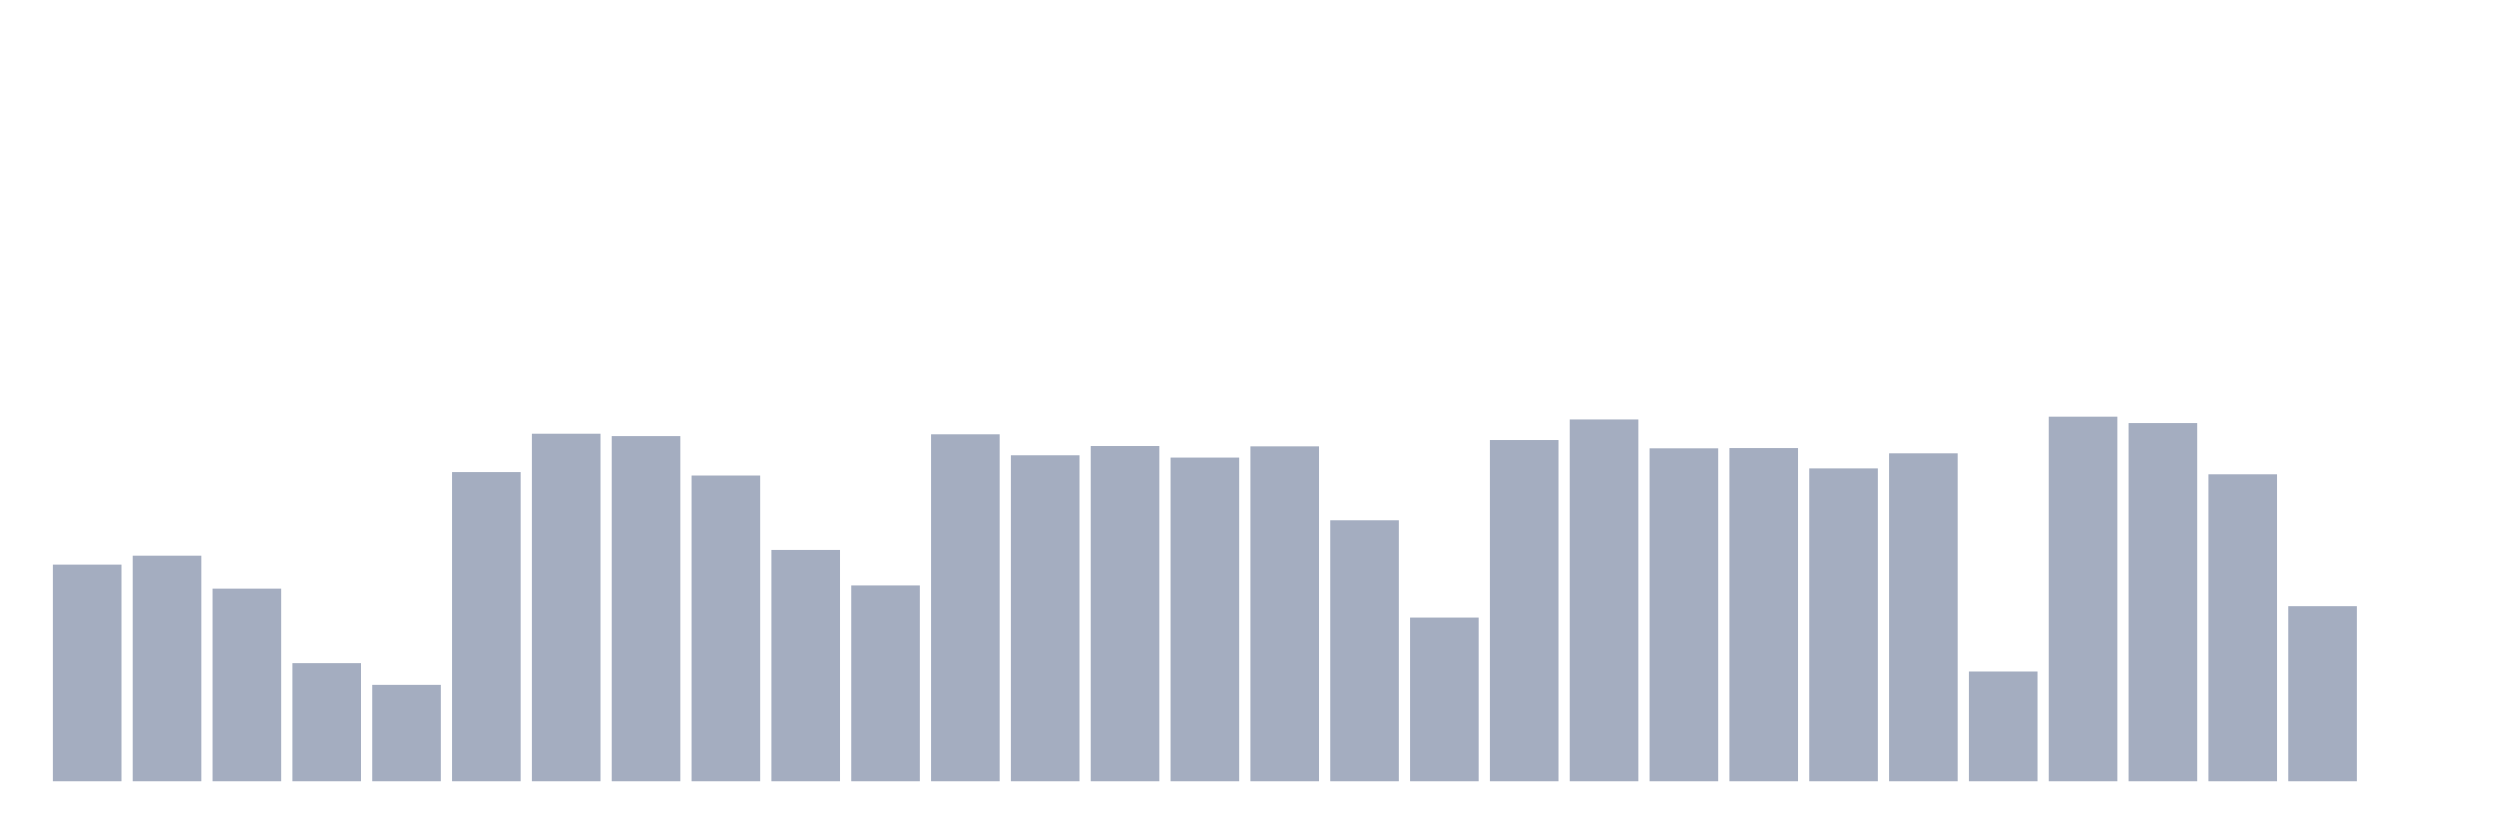
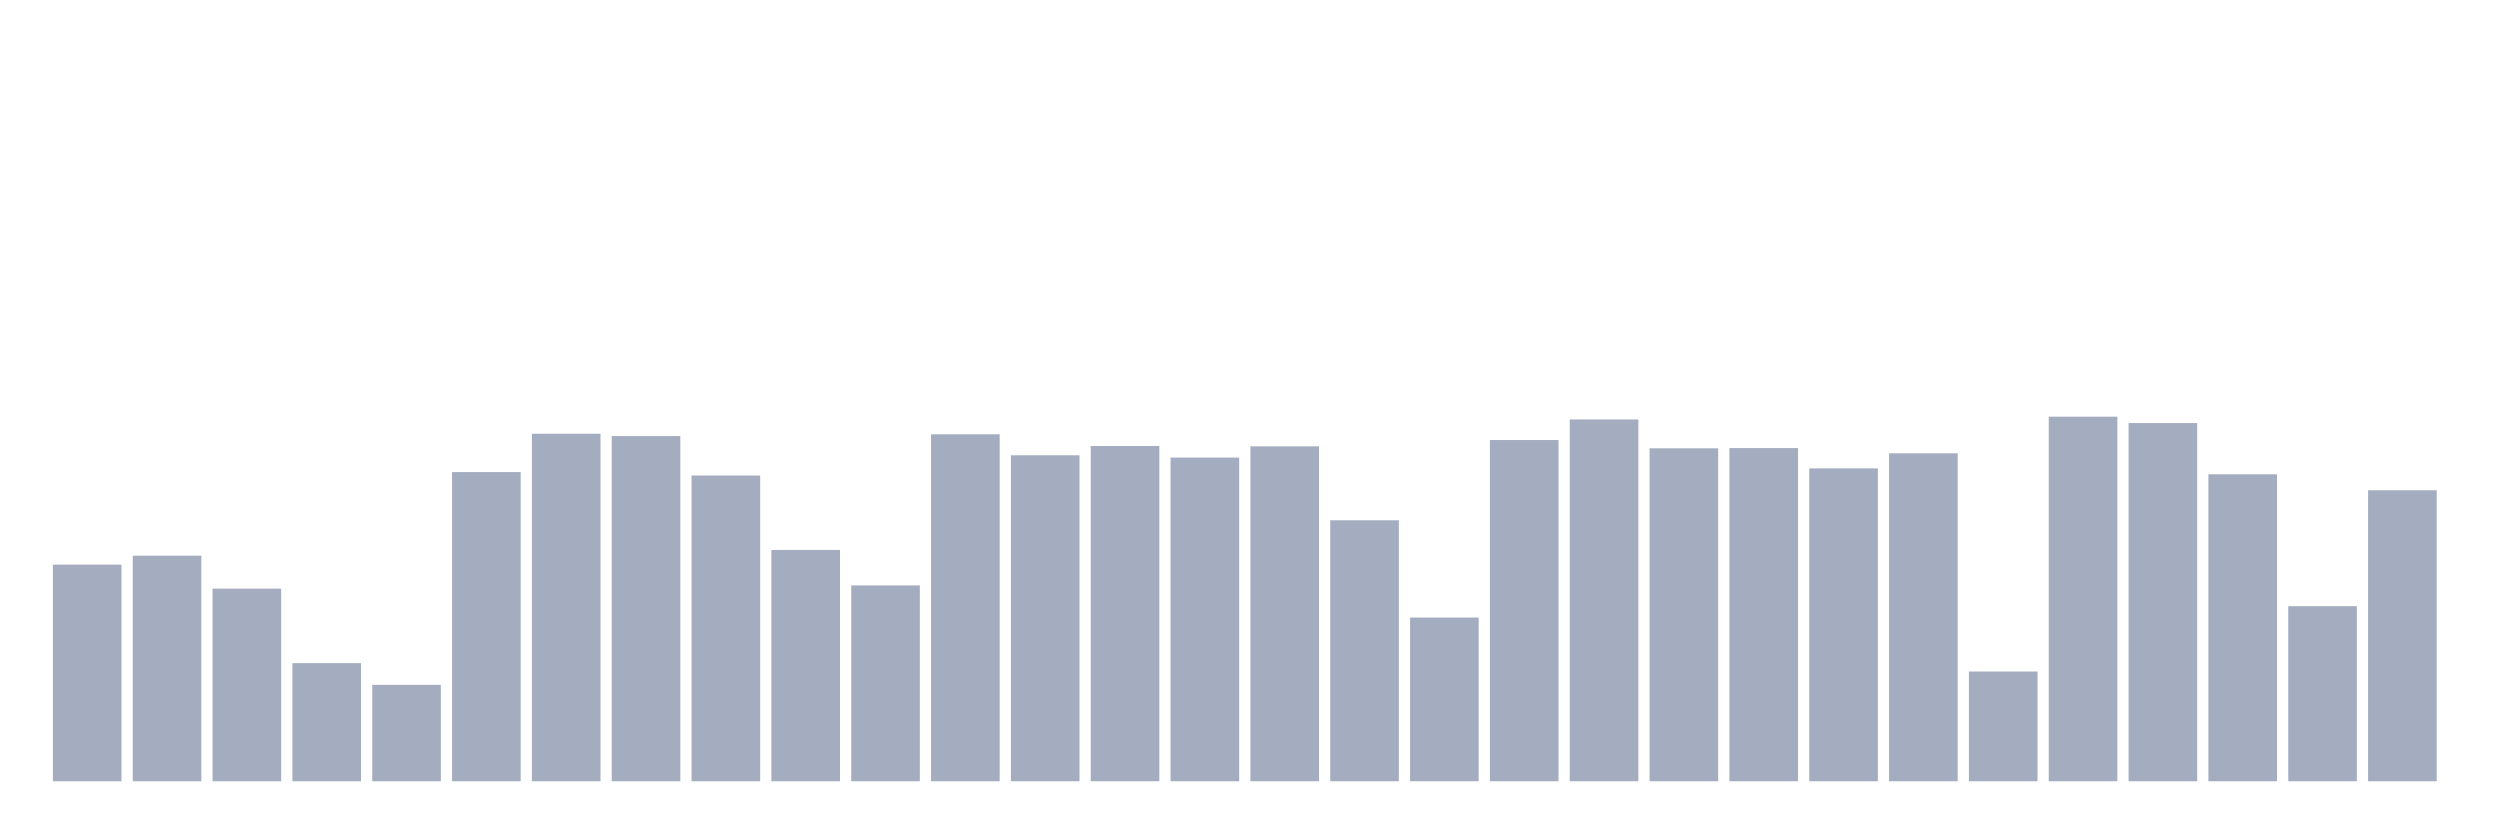
<svg xmlns="http://www.w3.org/2000/svg" viewBox="0 0 480 160">
  <g transform="translate(10,10)">
    <rect class="bar" x="0.153" width="13.175" y="98.406" height="41.594" fill="rgb(164,173,192)" />
    <rect class="bar" x="15.482" width="13.175" y="96.691" height="43.309" fill="rgb(164,173,192)" />
    <rect class="bar" x="30.81" width="13.175" y="103.017" height="36.983" fill="rgb(164,173,192)" />
    <rect class="bar" x="46.138" width="13.175" y="117.322" height="22.678" fill="rgb(164,173,192)" />
    <rect class="bar" x="61.466" width="13.175" y="121.493" height="18.507" fill="rgb(164,173,192)" />
    <rect class="bar" x="76.794" width="13.175" y="80.638" height="59.362" fill="rgb(164,173,192)" />
    <rect class="bar" x="92.123" width="13.175" y="73.273" height="66.727" fill="rgb(164,173,192)" />
    <rect class="bar" x="107.451" width="13.175" y="73.73" height="66.27" fill="rgb(164,173,192)" />
    <rect class="bar" x="122.779" width="13.175" y="81.299" height="58.701" fill="rgb(164,173,192)" />
    <rect class="bar" x="138.107" width="13.175" y="95.589" height="44.411" fill="rgb(164,173,192)" />
    <rect class="bar" x="153.436" width="13.175" y="102.403" height="37.597" fill="rgb(164,173,192)" />
    <rect class="bar" x="168.764" width="13.175" y="73.384" height="66.616" fill="rgb(164,173,192)" />
    <rect class="bar" x="184.092" width="13.175" y="77.412" height="62.588" fill="rgb(164,173,192)" />
    <rect class="bar" x="199.42" width="13.175" y="75.634" height="64.366" fill="rgb(164,173,192)" />
    <rect class="bar" x="214.748" width="13.175" y="77.853" height="62.147" fill="rgb(164,173,192)" />
    <rect class="bar" x="230.077" width="13.175" y="75.697" height="64.303" fill="rgb(164,173,192)" />
    <rect class="bar" x="245.405" width="13.175" y="89.892" height="50.108" fill="rgb(164,173,192)" />
    <rect class="bar" x="260.733" width="13.175" y="108.572" height="31.428" fill="rgb(164,173,192)" />
    <rect class="bar" x="276.061" width="13.175" y="74.485" height="65.515" fill="rgb(164,173,192)" />
    <rect class="bar" x="291.39" width="13.175" y="70.535" height="69.465" fill="rgb(164,173,192)" />
    <rect class="bar" x="306.718" width="13.175" y="76.075" height="63.925" fill="rgb(164,173,192)" />
    <rect class="bar" x="322.046" width="13.175" y="76.027" height="63.973" fill="rgb(164,173,192)" />
    <rect class="bar" x="337.374" width="13.175" y="79.93" height="60.07" fill="rgb(164,173,192)" />
    <rect class="bar" x="352.702" width="13.175" y="77.035" height="62.965" fill="rgb(164,173,192)" />
    <rect class="bar" x="368.031" width="13.175" y="118.928" height="21.072" fill="rgb(164,173,192)" />
    <rect class="bar" x="383.359" width="13.175" y="70" height="70" fill="rgb(164,173,192)" />
    <rect class="bar" x="398.687" width="13.175" y="71.228" height="68.772" fill="rgb(164,173,192)" />
    <rect class="bar" x="414.015" width="13.175" y="81.063" height="58.937" fill="rgb(164,173,192)" />
    <rect class="bar" x="429.344" width="13.175" y="106.385" height="33.615" fill="rgb(164,173,192)" />
-     <rect class="bar" x="444.672" width="13.175" y="140" height="0" fill="rgb(164,173,192)" />
+     <rect class="bar" x="444.672" width="13.175" y="84.132" height="55.868" fill="rgb(164,173,192)" />
  </g>
</svg>
